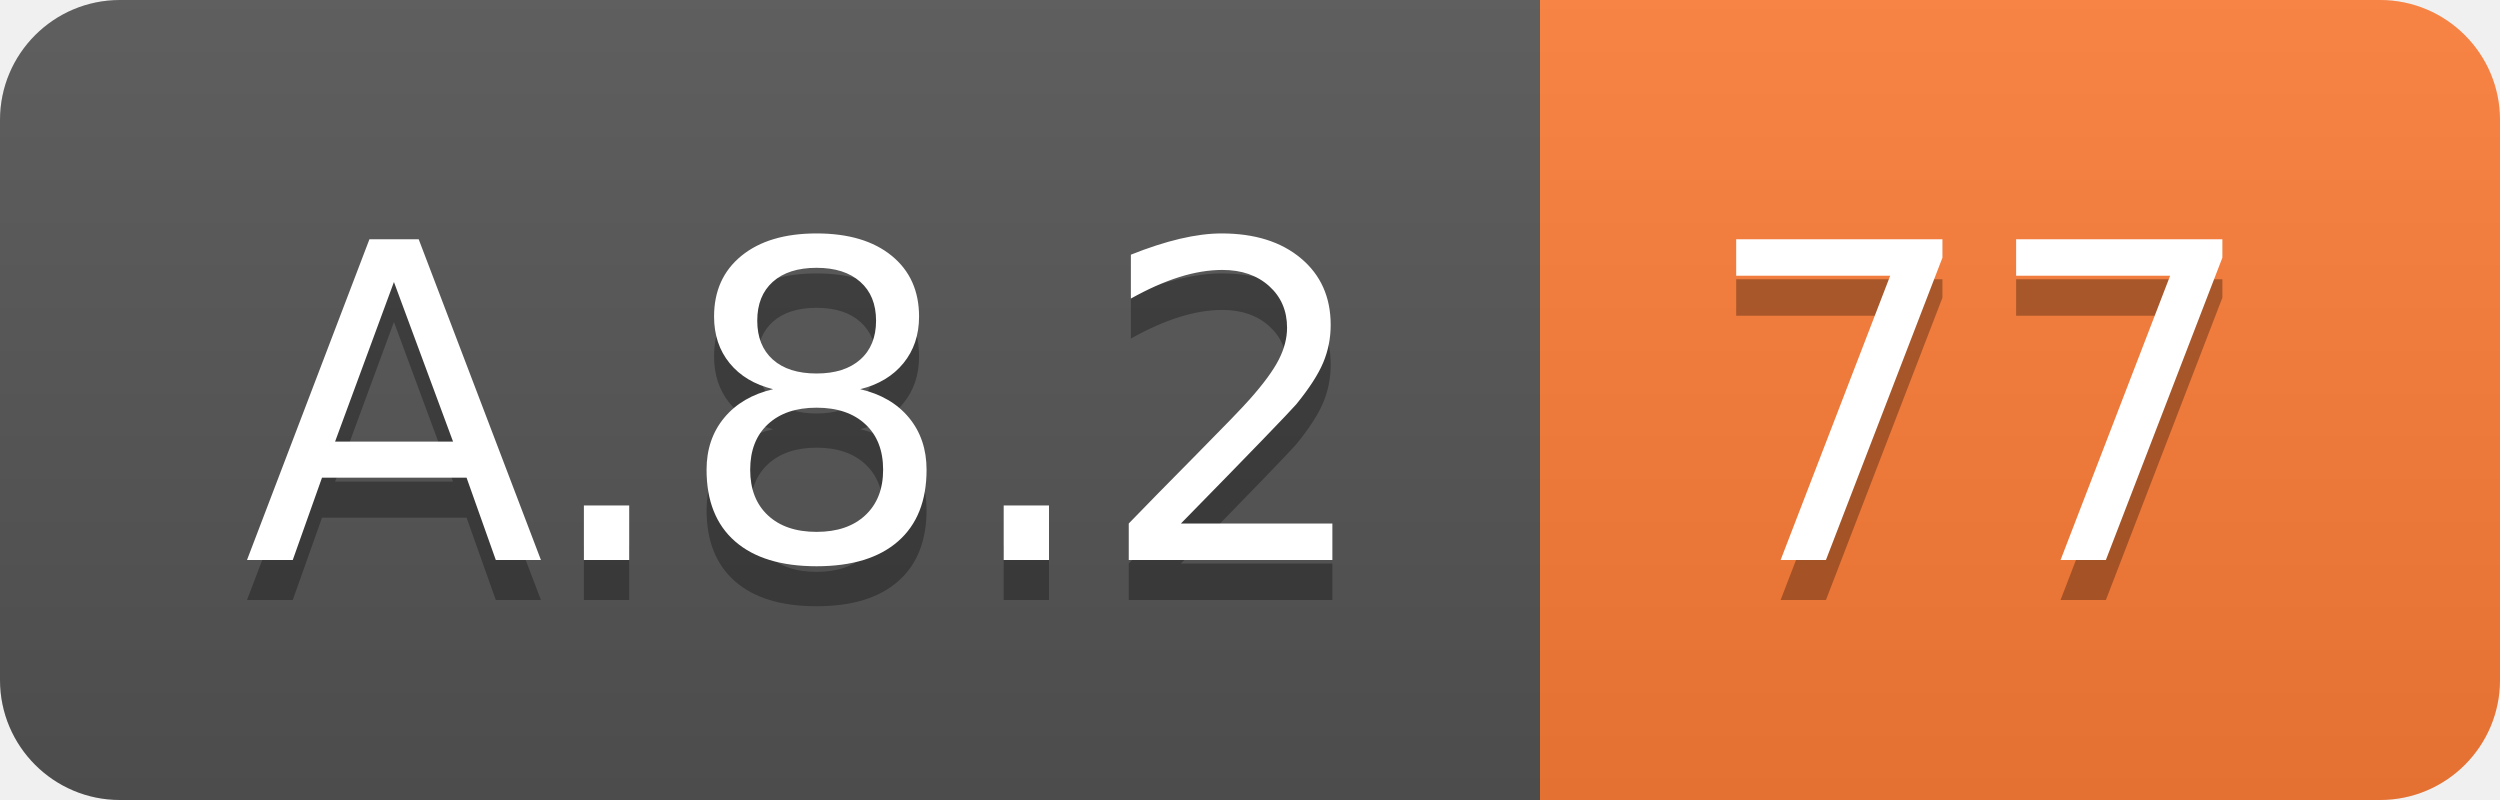
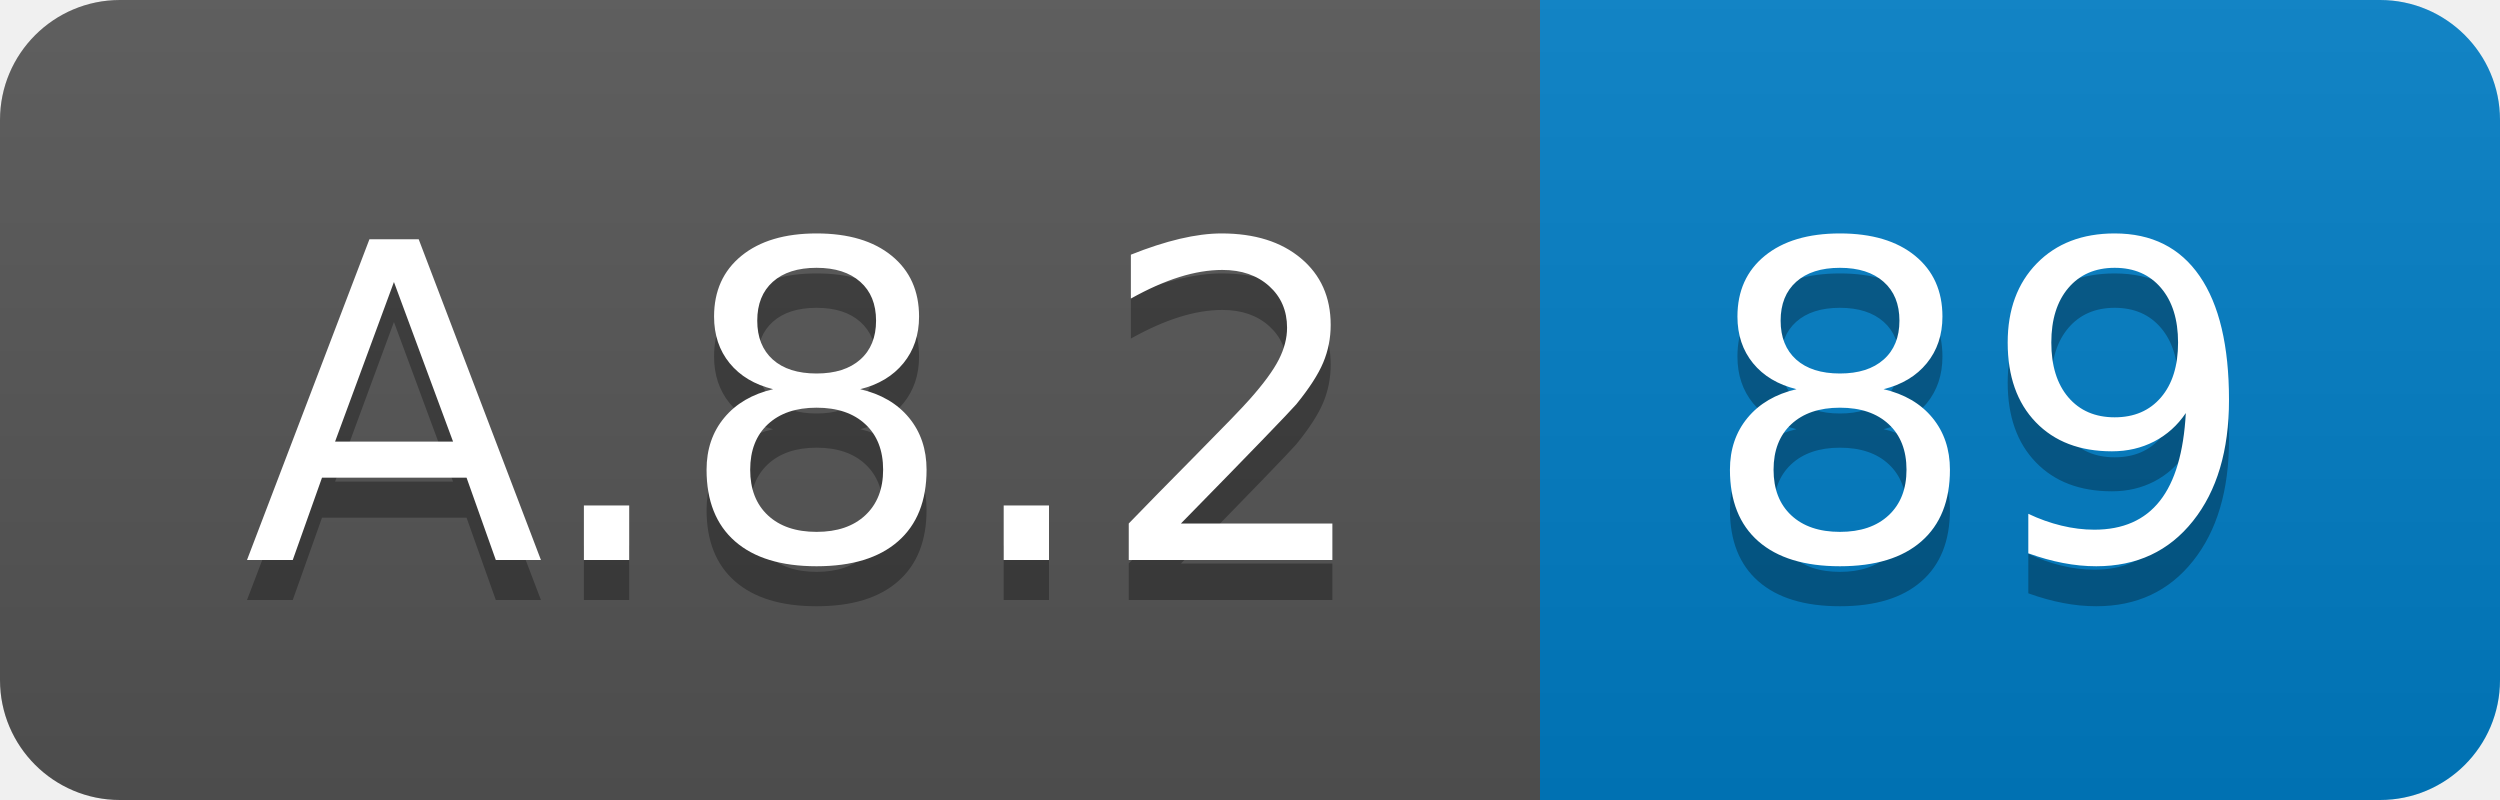
<svg xmlns="http://www.w3.org/2000/svg" width="62.5" height="20">
  <linearGradient id="smooth" x2="0" y2="100%">
    <stop offset="0" stop-color="#bbb" stop-opacity=".1" />
    <stop offset="1" stop-opacity=".1" />
  </linearGradient>
  <clipPath id="round">
    <rect width="62.5" height="20" rx="3" fill="#fff" />
  </clipPath>
  <g clip-path="url(#round)">
    <rect width="38.5" height="20" fill="#555" />
-     <rect x="38.5" width="24.0" height="20" fill="#fe7d37" />
+     <rect x="38.5" width="24.0" height="20" fill="#007ec6" />
    <rect width="62.5" height="20" fill="url(#smooth)" />
  </g>
  <g fill="#fff" text-anchor="middle" font-family="DejaVu Sans,Verdana,Geneva,sans-serif" font-size="110">
    <text x="202.5" y="150" fill="#010101" fill-opacity=".3" transform="scale(0.1)" textLength="285.0" lengthAdjust="spacing">A.8.2</text>
    <text x="202.5" y="140" transform="scale(0.1)" textLength="285.0" lengthAdjust="spacing">A.8.2</text>
-     <text x="495.0" y="150" fill="#010101" fill-opacity=".3" transform="scale(0.1)" textLength="140.0" lengthAdjust="spacing">77</text>
-     <text x="495.0" y="140" transform="scale(0.1)" textLength="140.0" lengthAdjust="spacing">77</text>
+     <text x="495.0" y="150" fill="#010101" fill-opacity=".3" transform="scale(0.1)" textLength="140.0" lengthAdjust="spacing">89</text>
+     <text x="495.0" y="140" transform="scale(0.1)" textLength="140.0" lengthAdjust="spacing">89</text>
  </g>
</svg>
